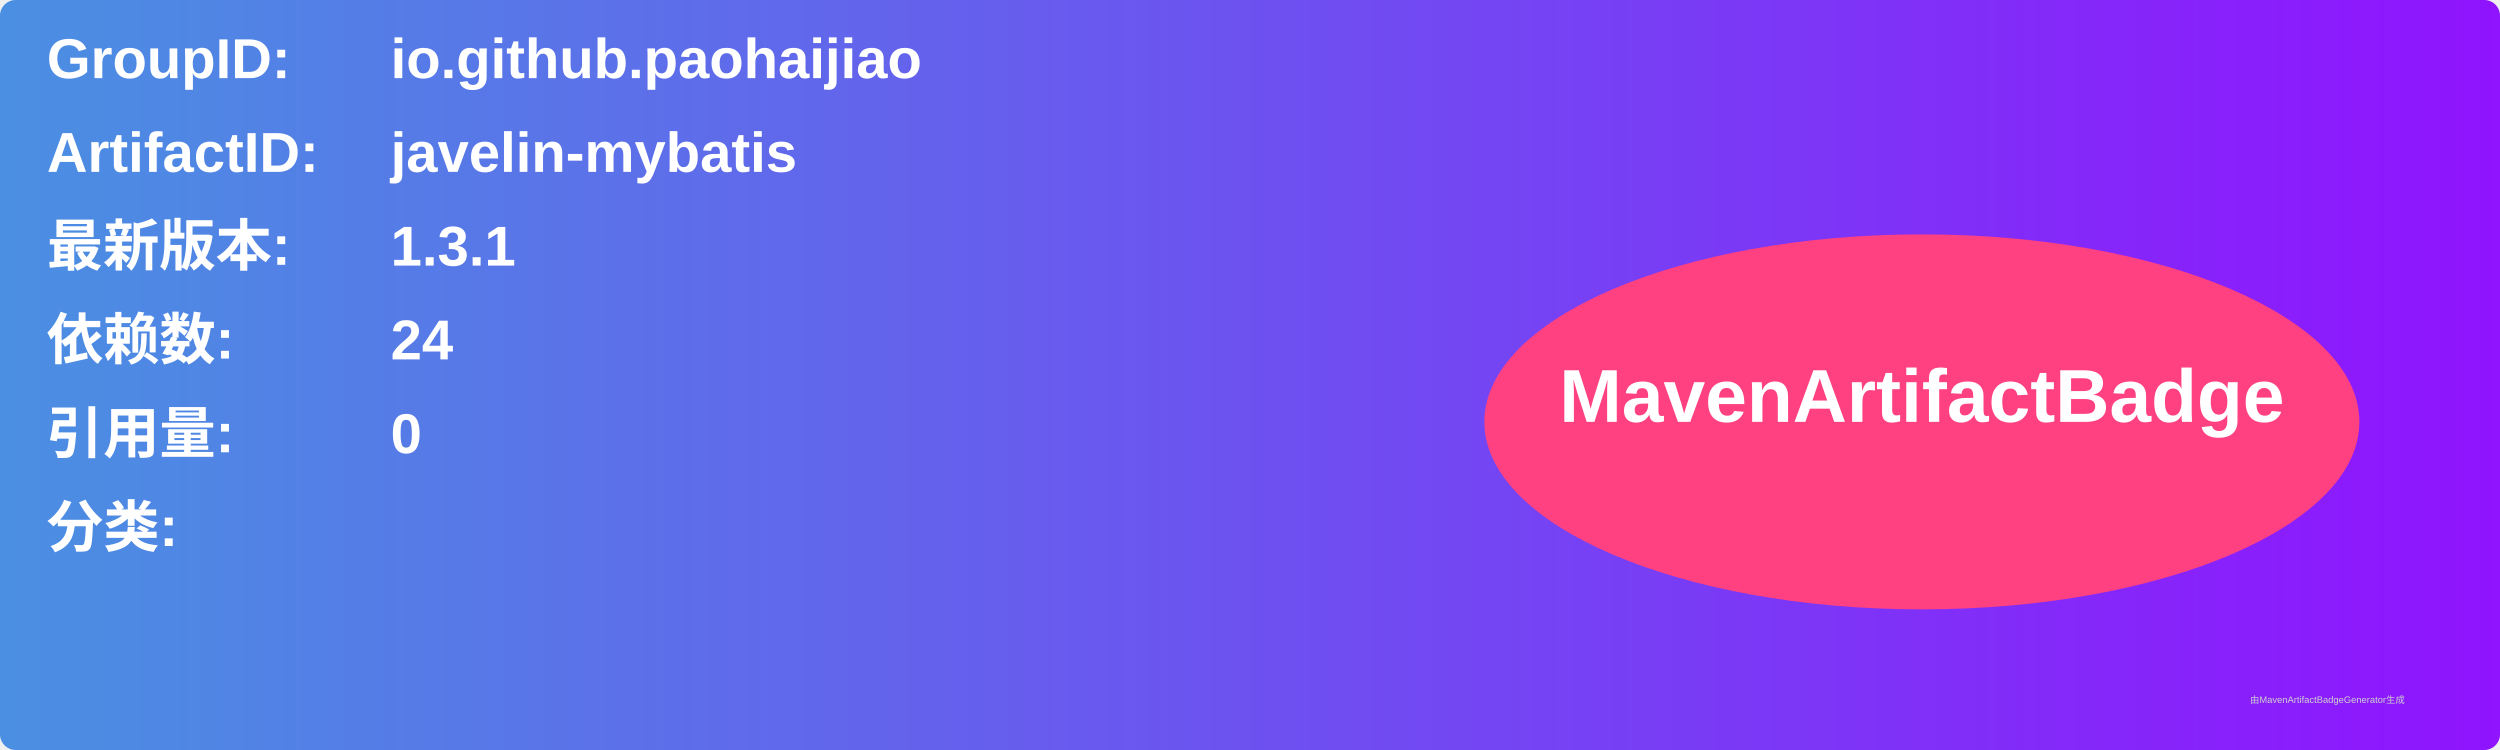
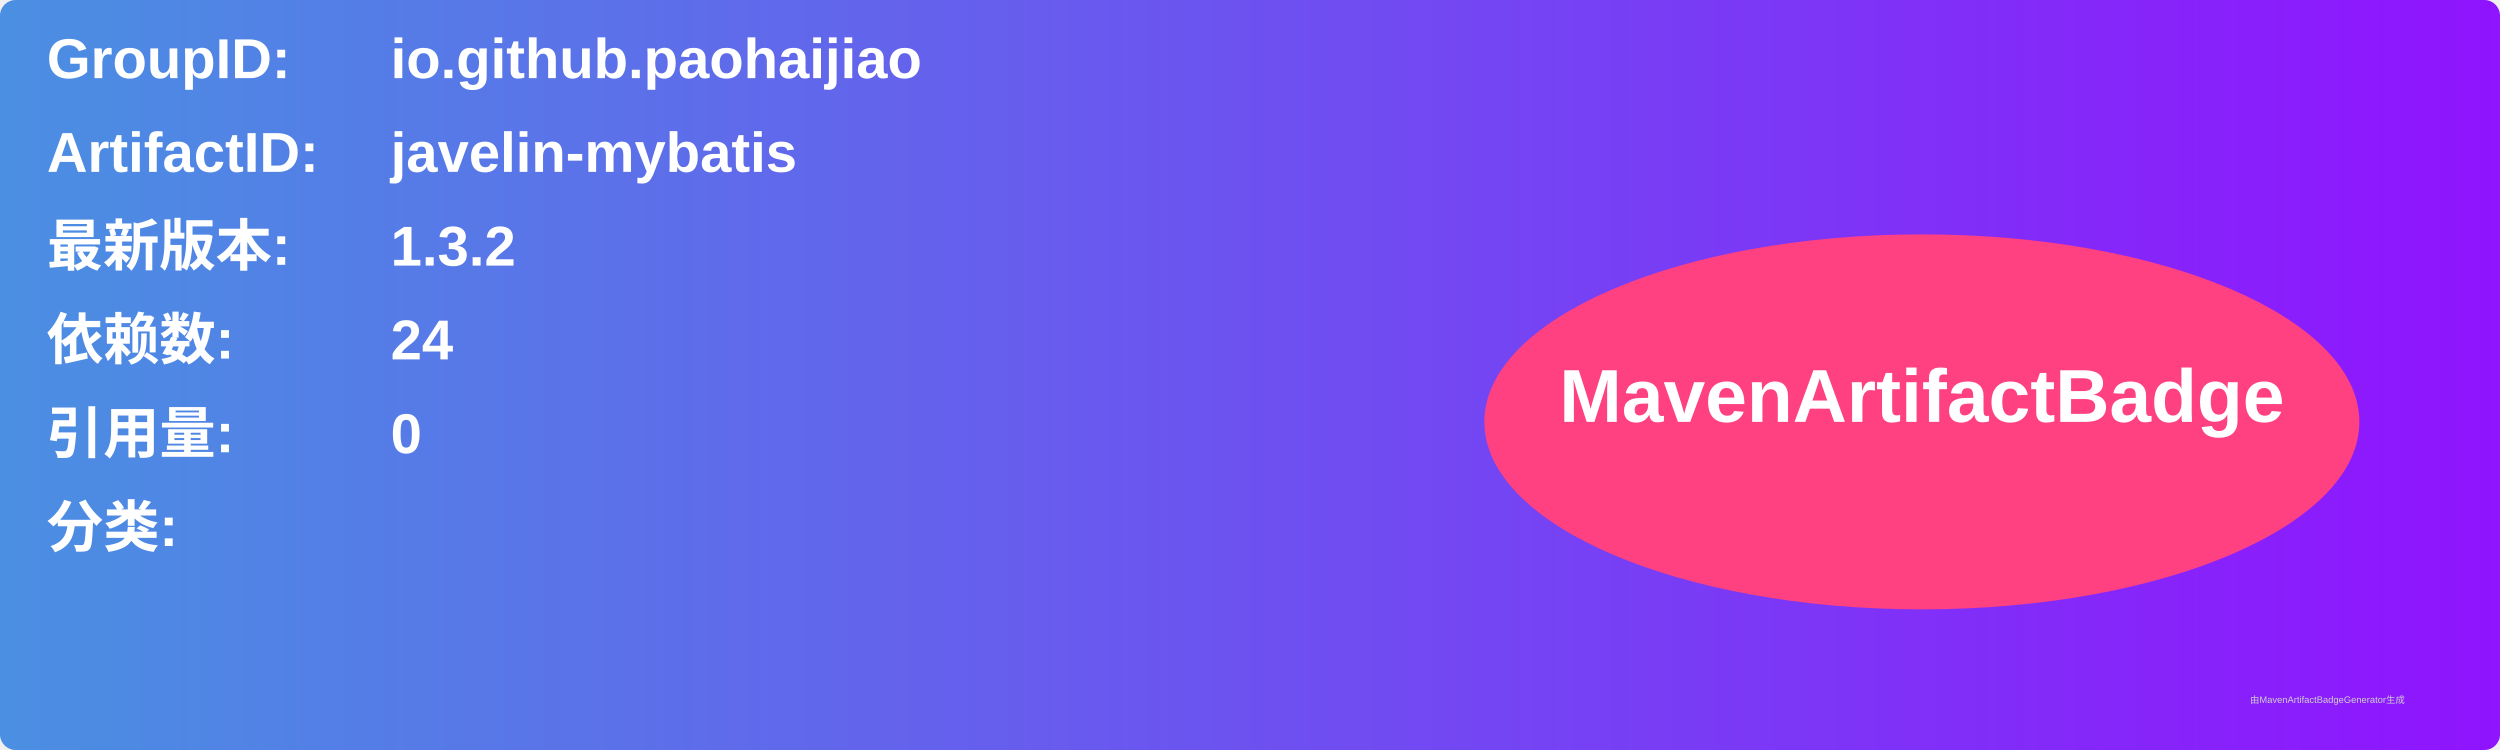
<svg xmlns="http://www.w3.org/2000/svg" width="800" height="240" viewBox="0 0 800 240">
  <linearGradient id="grad" x1="0%" y1="0%" x2="100%" y2="0%">
    <stop offset="0%" stop-color="#4a90e2" />
    <stop offset="100%" stop-color="#9013fe" />
  </linearGradient>
  <rect width="100%" height="100%" rx="5" ry="5" fill="url(#grad)" />
  <g transform="translate(15, 15)">
    <text x="0" y="10" font-family="Arial" font-size="18" fill="white" font-weight="bold" width="260">GroupID:</text>
    <text x="110" y="10" font-family="Arial" font-size="18" fill="white" font-weight="bold" width="460">io.github.paohaijiao</text>
    <text x="0" y="40" font-family="Arial" font-size="18" fill="white" font-weight="bold" width="260">ArtifactID:</text>
    <text x="110" y="40" font-family="Arial" font-size="18" fill="white" font-weight="bold" width="460">javelin-mybatis</text>
    <text x="0" y="70" font-family="Arial" font-size="18" fill="white" font-weight="bold">最新版本:</text>
    <text x="110" y="70" font-family="Arial" font-size="18" fill="white" font-weight="bold">
-       <tspan font-weight="bold">1.3.1</tspan>
+       <tspan font-weight="bold">1.3.2</tspan>
    </text>
    <text x="0" y="100" font-family="Arial" font-size="18" fill="white" font-weight="bold">依赖数: </text>
    <text x="110" y="100" font-family="Arial" font-size="18" fill="white">
      <tspan font-weight="bold">24</tspan>
    </text>
    <text x="0" y="130" font-family="Arial" font-size="18" fill="white" font-weight="bold">引用量: </text>
    <text x="110" y="130" font-family="Arial" font-size="18" fill="white">
      <tspan font-weight="bold">0</tspan>
    </text>
    <text x="0" y="160" font-family="Arial" font-size="18" fill="white" font-weight="bold">分类:</text>
    <text x="10" y="190" font-family="Arial" font-size="10" fill="white">
      <tspan font-weight="bold" />
    </text>
    <ellipse cx="600" cy="120" rx="140" ry="60" fill="#ff4081" />
    <text x="600" y="120" text-anchor="middle" font-family="Arial" font-size="24" fill="white" font-weight="bold">MavenArtifactBadge</text>
  </g>
  <text x="720" y="225" font-family="Arial" font-size="3" fill="#d0d0d0">由MavenArtifactBadgeGenerator生成</text>
</svg>
